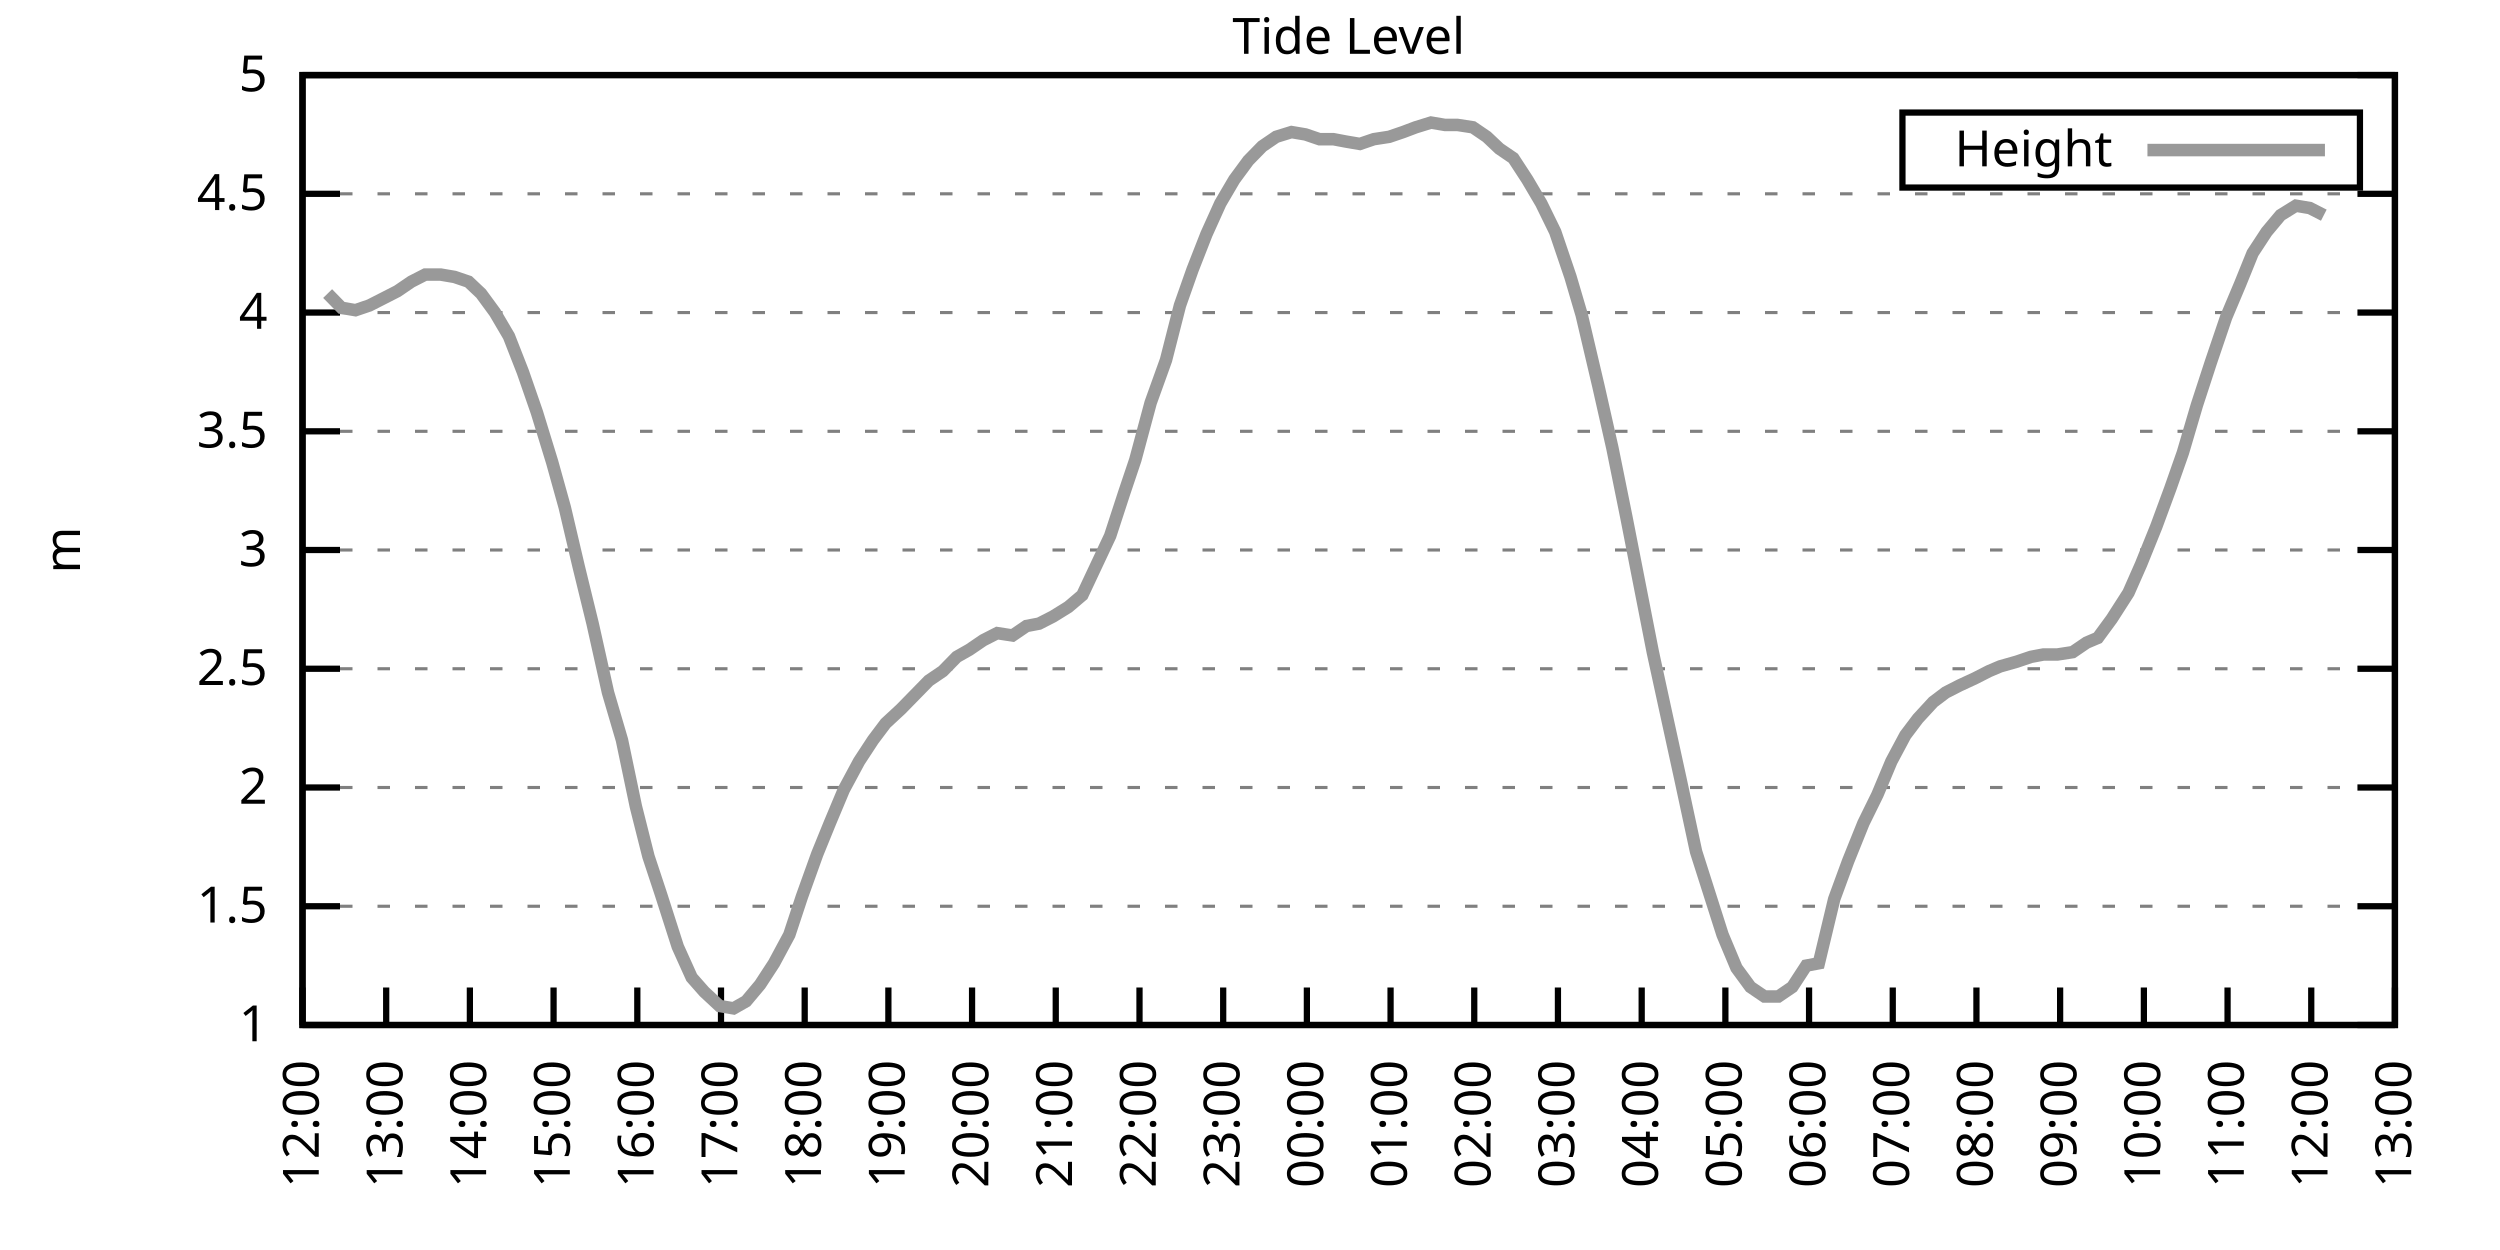
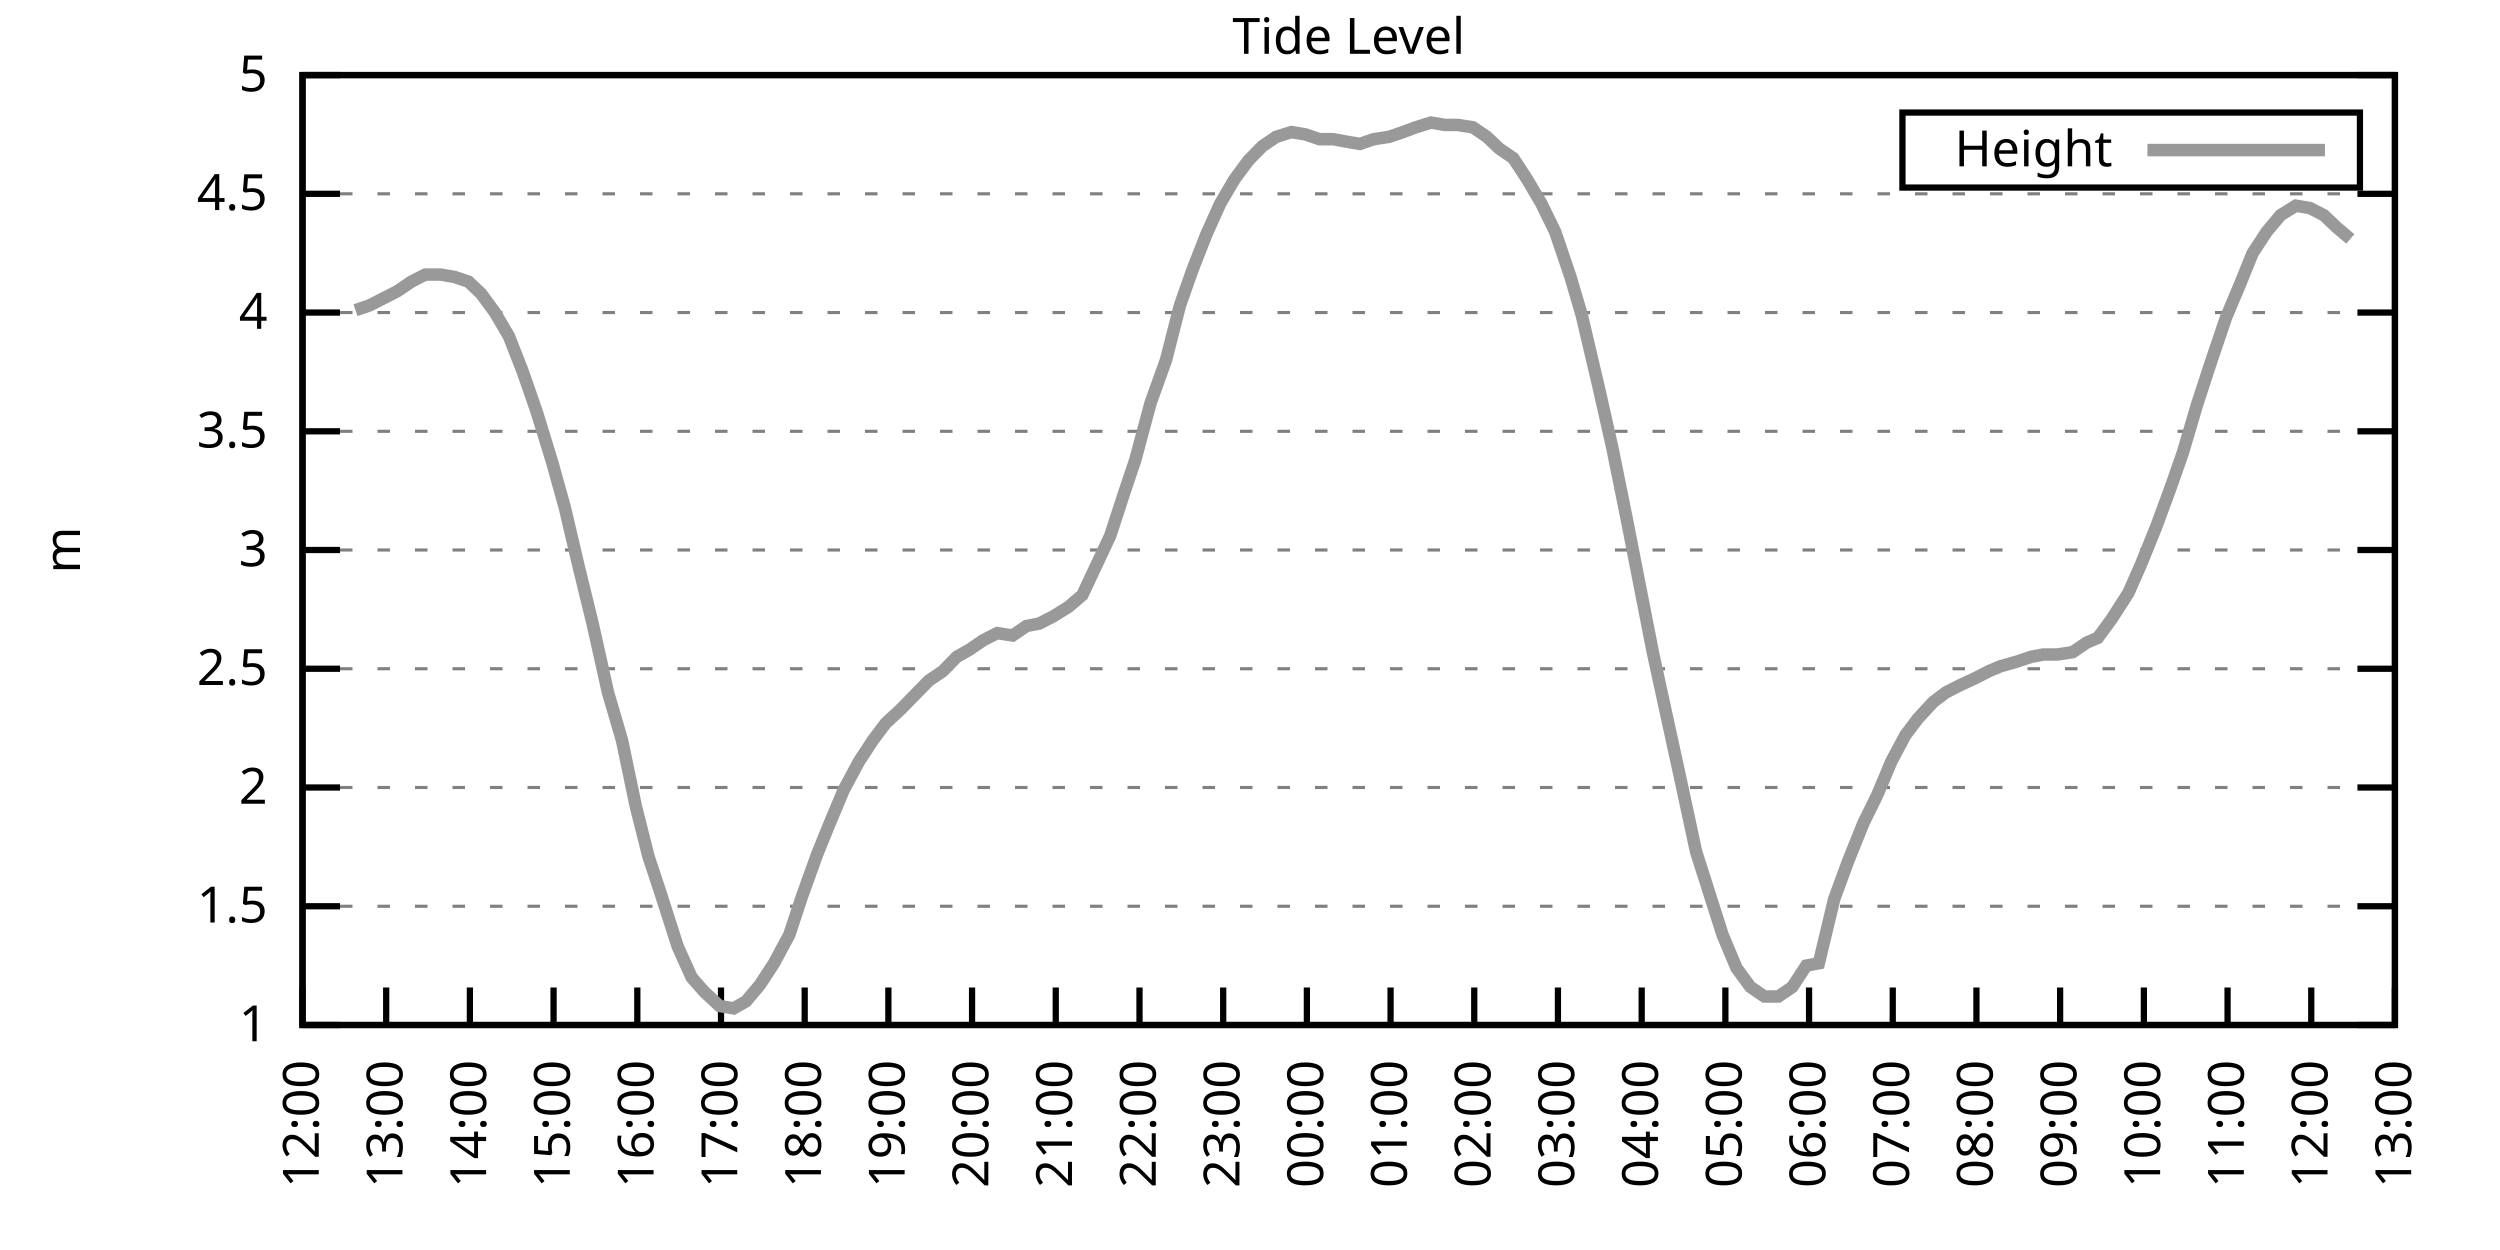
<svg xmlns="http://www.w3.org/2000/svg" xmlns:xlink="http://www.w3.org/1999/xlink" width="400" height="200" viewBox="0 0 400 200">
  <g id="gnuplot_canvas">
    <rect x="0" y="0" width="400" height="200" fill="none" />
    <defs>
      <circle id="gpDot" r="0.5" stroke-width="0.5" stroke="currentColor" />
      <path id="gpPt0" stroke-width="0.333" stroke="currentColor" d="M-1,0 h2 M0,-1 v2" />
      <path id="gpPt1" stroke-width="0.333" stroke="currentColor" d="M-1,-1 L1,1 M1,-1 L-1,1" />
      <path id="gpPt2" stroke-width="0.333" stroke="currentColor" d="M-1,0 L1,0 M0,-1 L0,1 M-1,-1 L1,1 M-1,1 L1,-1" />
      <rect id="gpPt3" stroke-width="0.333" stroke="currentColor" x="-1" y="-1" width="2" height="2" />
      <rect id="gpPt4" stroke-width="0.333" stroke="currentColor" fill="currentColor" x="-1" y="-1" width="2" height="2" />
      <circle id="gpPt5" stroke-width="0.333" stroke="currentColor" cx="0" cy="0" r="1" />
      <use xlink:href="#gpPt5" id="gpPt6" fill="currentColor" stroke="none" />
      <path id="gpPt7" stroke-width="0.333" stroke="currentColor" d="M0,-1.33 L-1.33,0.67 L1.33,0.67 z" />
      <use xlink:href="#gpPt7" id="gpPt8" fill="currentColor" stroke="none" />
      <use xlink:href="#gpPt7" id="gpPt9" stroke="currentColor" transform="rotate(180)" />
      <use xlink:href="#gpPt9" id="gpPt10" fill="currentColor" stroke="none" />
      <use xlink:href="#gpPt3" id="gpPt11" stroke="currentColor" transform="rotate(45)" />
      <use xlink:href="#gpPt11" id="gpPt12" fill="currentColor" stroke="none" />
      <path id="gpPt13" stroke-width="0.333" stroke="currentColor" d="M0,1.330 L1.265,0.411 L0.782,-1.067 L-0.782,-1.076 L-1.265,0.411 z" />
      <use xlink:href="#gpPt13" id="gpPt14" fill="currentColor" stroke="none" />
      <filter id="textbox" filterUnits="objectBoundingBox" x="0" y="0" height="1" width="1">
        <feFlood flood-color="white" flood-opacity="1" result="bgnd" />
        <feComposite in="SourceGraphic" in2="bgnd" operator="atop" />
      </filter>
      <filter id="greybox" filterUnits="objectBoundingBox" x="0" y="0" height="1" width="1">
        <feFlood flood-color="lightgrey" flood-opacity="1" result="grey" />
        <feComposite in="SourceGraphic" in2="grey" operator="atop" />
      </filter>
    </defs>
    <g fill="none" color="white" stroke="currentColor" stroke-width="1.00" stroke-linecap="butt" stroke-linejoin="miter">
</g>
    <g fill="none" color="black" stroke="currentColor" stroke-width="1.00" stroke-linecap="butt" stroke-linejoin="miter">
      <g stroke="none" shape-rendering="crispEdges">
        <polygon fill="rgb(255, 255, 255)" points="48.40,164.00 383.18,164.00 383.18,12.02 48.40,12.02 " />
      </g>
    </g>
    <g fill="none" color="black" stroke="currentColor" stroke-width="1.00" stroke-linecap="butt" stroke-linejoin="miter">
</g>
    <g fill="none" color="black" stroke="black" stroke-width="0.50" stroke-linecap="butt" stroke-linejoin="miter">
</g>
    <g fill="none" color="gray" stroke="currentColor" stroke-width="0.50" stroke-linecap="butt" stroke-linejoin="miter">
      <path stroke="gray" stroke-dasharray="2,4" class="gridline" d="M48.40,164.00 L383.19,164.00  " />
    </g>
    <g fill="none" color="gray" stroke="gray" stroke-width="1.00" stroke-linecap="butt" stroke-linejoin="miter">
</g>
    <g fill="none" color="black" stroke="currentColor" stroke-width="1.00" stroke-linecap="butt" stroke-linejoin="miter">
      <path stroke="black" d="M48.40,164.00 L54.40,164.00 M383.19,164.00 L377.19,164.00  " />
      <g transform="translate(42.80,166.60)" stroke="none" fill="black" font-family="Sans" font-size="8.00" text-anchor="end">
        <text>
          <tspan font-family="Sans"> 1</tspan>
        </text>
      </g>
    </g>
    <g fill="none" color="black" stroke="currentColor" stroke-width="1.00" stroke-linecap="butt" stroke-linejoin="miter">
</g>
    <g fill="none" color="black" stroke="black" stroke-width="0.50" stroke-linecap="butt" stroke-linejoin="miter">
</g>
    <g fill="none" color="gray" stroke="currentColor" stroke-width="0.50" stroke-linecap="butt" stroke-linejoin="miter">
      <path stroke="gray" stroke-dasharray="2,4" class="gridline" d="M48.40,145.00 L383.19,145.00  " />
    </g>
    <g fill="none" color="gray" stroke="gray" stroke-width="1.00" stroke-linecap="butt" stroke-linejoin="miter">
</g>
    <g fill="none" color="black" stroke="currentColor" stroke-width="1.00" stroke-linecap="butt" stroke-linejoin="miter">
      <path stroke="black" d="M48.40,145.00 L54.40,145.00 M383.19,145.00 L377.19,145.00  " />
      <g transform="translate(42.80,147.60)" stroke="none" fill="black" font-family="Sans" font-size="8.00" text-anchor="end">
        <text>
          <tspan font-family="Sans"> 1.5</tspan>
        </text>
      </g>
    </g>
    <g fill="none" color="black" stroke="currentColor" stroke-width="1.00" stroke-linecap="butt" stroke-linejoin="miter">
</g>
    <g fill="none" color="black" stroke="black" stroke-width="0.50" stroke-linecap="butt" stroke-linejoin="miter">
</g>
    <g fill="none" color="gray" stroke="currentColor" stroke-width="0.50" stroke-linecap="butt" stroke-linejoin="miter">
      <path stroke="gray" stroke-dasharray="2,4" class="gridline" d="M48.40,126.00 L383.19,126.00  " />
    </g>
    <g fill="none" color="gray" stroke="gray" stroke-width="1.00" stroke-linecap="butt" stroke-linejoin="miter">
</g>
    <g fill="none" color="black" stroke="currentColor" stroke-width="1.00" stroke-linecap="butt" stroke-linejoin="miter">
      <path stroke="black" d="M48.40,126.00 L54.40,126.00 M383.19,126.00 L377.19,126.00  " />
      <g transform="translate(42.80,128.60)" stroke="none" fill="black" font-family="Sans" font-size="8.00" text-anchor="end">
        <text>
          <tspan font-family="Sans"> 2</tspan>
        </text>
      </g>
    </g>
    <g fill="none" color="black" stroke="currentColor" stroke-width="1.00" stroke-linecap="butt" stroke-linejoin="miter">
</g>
    <g fill="none" color="black" stroke="black" stroke-width="0.50" stroke-linecap="butt" stroke-linejoin="miter">
</g>
    <g fill="none" color="gray" stroke="currentColor" stroke-width="0.50" stroke-linecap="butt" stroke-linejoin="miter">
      <path stroke="gray" stroke-dasharray="2,4" class="gridline" d="M48.40,107.00 L383.19,107.00  " />
    </g>
    <g fill="none" color="gray" stroke="gray" stroke-width="1.00" stroke-linecap="butt" stroke-linejoin="miter">
</g>
    <g fill="none" color="black" stroke="currentColor" stroke-width="1.00" stroke-linecap="butt" stroke-linejoin="miter">
      <path stroke="black" d="M48.40,107.00 L54.40,107.00 M383.19,107.00 L377.19,107.00  " />
      <g transform="translate(42.80,109.60)" stroke="none" fill="black" font-family="Sans" font-size="8.00" text-anchor="end">
        <text>
          <tspan font-family="Sans"> 2.5</tspan>
        </text>
      </g>
    </g>
    <g fill="none" color="black" stroke="currentColor" stroke-width="1.00" stroke-linecap="butt" stroke-linejoin="miter">
</g>
    <g fill="none" color="black" stroke="black" stroke-width="0.50" stroke-linecap="butt" stroke-linejoin="miter">
</g>
    <g fill="none" color="gray" stroke="currentColor" stroke-width="0.50" stroke-linecap="butt" stroke-linejoin="miter">
      <path stroke="gray" stroke-dasharray="2,4" class="gridline" d="M48.40,88.00 L383.19,88.00  " />
    </g>
    <g fill="none" color="gray" stroke="gray" stroke-width="1.00" stroke-linecap="butt" stroke-linejoin="miter">
</g>
    <g fill="none" color="black" stroke="currentColor" stroke-width="1.00" stroke-linecap="butt" stroke-linejoin="miter">
      <path stroke="black" d="M48.40,88.00 L54.40,88.00 M383.19,88.00 L377.19,88.00  " />
      <g transform="translate(42.80,90.60)" stroke="none" fill="black" font-family="Sans" font-size="8.00" text-anchor="end">
        <text>
          <tspan font-family="Sans"> 3</tspan>
        </text>
      </g>
    </g>
    <g fill="none" color="black" stroke="currentColor" stroke-width="1.00" stroke-linecap="butt" stroke-linejoin="miter">
</g>
    <g fill="none" color="black" stroke="black" stroke-width="0.50" stroke-linecap="butt" stroke-linejoin="miter">
</g>
    <g fill="none" color="gray" stroke="currentColor" stroke-width="0.50" stroke-linecap="butt" stroke-linejoin="miter">
      <path stroke="gray" stroke-dasharray="2,4" class="gridline" d="M48.40,69.01 L383.19,69.01  " />
    </g>
    <g fill="none" color="gray" stroke="gray" stroke-width="1.00" stroke-linecap="butt" stroke-linejoin="miter">
</g>
    <g fill="none" color="black" stroke="currentColor" stroke-width="1.00" stroke-linecap="butt" stroke-linejoin="miter">
      <path stroke="black" d="M48.40,69.01 L54.40,69.01 M383.19,69.01 L377.19,69.01  " />
      <g transform="translate(42.80,71.61)" stroke="none" fill="black" font-family="Sans" font-size="8.00" text-anchor="end">
        <text>
          <tspan font-family="Sans"> 3.5</tspan>
        </text>
      </g>
    </g>
    <g fill="none" color="black" stroke="currentColor" stroke-width="1.00" stroke-linecap="butt" stroke-linejoin="miter">
</g>
    <g fill="none" color="black" stroke="black" stroke-width="0.50" stroke-linecap="butt" stroke-linejoin="miter">
</g>
    <g fill="none" color="gray" stroke="currentColor" stroke-width="0.50" stroke-linecap="butt" stroke-linejoin="miter">
      <path stroke="gray" stroke-dasharray="2,4" class="gridline" d="M48.40,50.01 L383.19,50.01  " />
    </g>
    <g fill="none" color="gray" stroke="gray" stroke-width="1.00" stroke-linecap="butt" stroke-linejoin="miter">
</g>
    <g fill="none" color="black" stroke="currentColor" stroke-width="1.00" stroke-linecap="butt" stroke-linejoin="miter">
      <path stroke="black" d="M48.40,50.01 L54.40,50.01 M383.19,50.01 L377.19,50.01  " />
      <g transform="translate(42.80,52.61)" stroke="none" fill="black" font-family="Sans" font-size="8.00" text-anchor="end">
        <text>
          <tspan font-family="Sans"> 4</tspan>
        </text>
      </g>
    </g>
    <g fill="none" color="black" stroke="currentColor" stroke-width="1.00" stroke-linecap="butt" stroke-linejoin="miter">
</g>
    <g fill="none" color="black" stroke="black" stroke-width="0.50" stroke-linecap="butt" stroke-linejoin="miter">
</g>
    <g fill="none" color="gray" stroke="currentColor" stroke-width="0.50" stroke-linecap="butt" stroke-linejoin="miter">
      <path stroke="gray" stroke-dasharray="2,4" class="gridline" d="M48.40,31.01 L383.19,31.01  " />
    </g>
    <g fill="none" color="gray" stroke="gray" stroke-width="1.00" stroke-linecap="butt" stroke-linejoin="miter">
</g>
    <g fill="none" color="black" stroke="currentColor" stroke-width="1.00" stroke-linecap="butt" stroke-linejoin="miter">
      <path stroke="black" d="M48.40,31.01 L54.40,31.01 M383.19,31.01 L377.19,31.01  " />
      <g transform="translate(42.80,33.61)" stroke="none" fill="black" font-family="Sans" font-size="8.00" text-anchor="end">
        <text>
          <tspan font-family="Sans"> 4.5</tspan>
        </text>
      </g>
    </g>
    <g fill="none" color="black" stroke="currentColor" stroke-width="1.00" stroke-linecap="butt" stroke-linejoin="miter">
</g>
    <g fill="none" color="black" stroke="black" stroke-width="0.50" stroke-linecap="butt" stroke-linejoin="miter">
</g>
    <g fill="none" color="gray" stroke="currentColor" stroke-width="0.50" stroke-linecap="butt" stroke-linejoin="miter">
      <path stroke="gray" stroke-dasharray="2,4" class="gridline" d="M48.40,12.01 L383.19,12.01  " />
    </g>
    <g fill="none" color="gray" stroke="gray" stroke-width="1.00" stroke-linecap="butt" stroke-linejoin="miter">
</g>
    <g fill="none" color="black" stroke="currentColor" stroke-width="1.00" stroke-linecap="butt" stroke-linejoin="miter">
      <path stroke="black" d="M48.40,12.01 L54.40,12.01 M383.19,12.01 L377.19,12.01  " />
      <g transform="translate(42.80,14.61)" stroke="none" fill="black" font-family="Sans" font-size="8.00" text-anchor="end">
        <text>
          <tspan font-family="Sans"> 5</tspan>
        </text>
      </g>
    </g>
    <g fill="none" color="black" stroke="currentColor" stroke-width="1.00" stroke-linecap="butt" stroke-linejoin="miter">
      <path stroke="black" d="M48.40,164.00 L48.40,158.00  " />
      <g transform="translate(51.00,169.60) rotate(270.00)" stroke="none" fill="black" font-family="Sans" font-size="8.00" text-anchor="end">
        <text>
          <tspan font-family="Sans">12:00</tspan>
        </text>
      </g>
    </g>
    <g fill="none" color="black" stroke="currentColor" stroke-width="1.00" stroke-linecap="butt" stroke-linejoin="miter">
      <path stroke="black" d="M61.79,164.00 L61.79,158.00  " />
      <g transform="translate(64.39,169.60) rotate(270.00)" stroke="none" fill="black" font-family="Sans" font-size="8.00" text-anchor="end">
        <text>
          <tspan font-family="Sans">13:00</tspan>
        </text>
      </g>
    </g>
    <g fill="none" color="black" stroke="currentColor" stroke-width="1.00" stroke-linecap="butt" stroke-linejoin="miter">
      <path stroke="black" d="M75.18,164.00 L75.18,158.00  " />
      <g transform="translate(77.78,169.60) rotate(270.00)" stroke="none" fill="black" font-family="Sans" font-size="8.00" text-anchor="end">
        <text>
          <tspan font-family="Sans">14:00</tspan>
        </text>
      </g>
    </g>
    <g fill="none" color="black" stroke="currentColor" stroke-width="1.00" stroke-linecap="butt" stroke-linejoin="miter">
      <path stroke="black" d="M88.57,164.00 L88.57,158.00  " />
      <g transform="translate(91.17,169.60) rotate(270.00)" stroke="none" fill="black" font-family="Sans" font-size="8.00" text-anchor="end">
        <text>
          <tspan font-family="Sans">15:00</tspan>
        </text>
      </g>
    </g>
    <g fill="none" color="black" stroke="currentColor" stroke-width="1.00" stroke-linecap="butt" stroke-linejoin="miter">
      <path stroke="black" d="M101.97,164.00 L101.97,158.00  " />
      <g transform="translate(104.57,169.60) rotate(270.00)" stroke="none" fill="black" font-family="Sans" font-size="8.00" text-anchor="end">
        <text>
          <tspan font-family="Sans">16:00</tspan>
        </text>
      </g>
    </g>
    <g fill="none" color="black" stroke="currentColor" stroke-width="1.00" stroke-linecap="butt" stroke-linejoin="miter">
      <path stroke="black" d="M115.36,164.00 L115.36,158.00  " />
      <g transform="translate(117.96,169.60) rotate(270.00)" stroke="none" fill="black" font-family="Sans" font-size="8.00" text-anchor="end">
        <text>
          <tspan font-family="Sans">17:00</tspan>
        </text>
      </g>
    </g>
    <g fill="none" color="black" stroke="currentColor" stroke-width="1.00" stroke-linecap="butt" stroke-linejoin="miter">
      <path stroke="black" d="M128.75,164.00 L128.75,158.00  " />
      <g transform="translate(131.35,169.60) rotate(270.00)" stroke="none" fill="black" font-family="Sans" font-size="8.00" text-anchor="end">
        <text>
          <tspan font-family="Sans">18:00</tspan>
        </text>
      </g>
    </g>
    <g fill="none" color="black" stroke="currentColor" stroke-width="1.00" stroke-linecap="butt" stroke-linejoin="miter">
      <path stroke="black" d="M142.14,164.00 L142.14,158.00  " />
      <g transform="translate(144.74,169.60) rotate(270.00)" stroke="none" fill="black" font-family="Sans" font-size="8.00" text-anchor="end">
        <text>
          <tspan font-family="Sans">19:00</tspan>
        </text>
      </g>
    </g>
    <g fill="none" color="black" stroke="currentColor" stroke-width="1.00" stroke-linecap="butt" stroke-linejoin="miter">
      <path stroke="black" d="M155.53,164.00 L155.53,158.00  " />
      <g transform="translate(158.13,169.60) rotate(270.00)" stroke="none" fill="black" font-family="Sans" font-size="8.00" text-anchor="end">
        <text>
          <tspan font-family="Sans">20:00</tspan>
        </text>
      </g>
    </g>
    <g fill="none" color="black" stroke="currentColor" stroke-width="1.00" stroke-linecap="butt" stroke-linejoin="miter">
      <path stroke="black" d="M168.92,164.00 L168.92,158.00  " />
      <g transform="translate(171.52,169.60) rotate(270.00)" stroke="none" fill="black" font-family="Sans" font-size="8.00" text-anchor="end">
        <text>
          <tspan font-family="Sans">21:00</tspan>
        </text>
      </g>
    </g>
    <g fill="none" color="black" stroke="currentColor" stroke-width="1.00" stroke-linecap="butt" stroke-linejoin="miter">
      <path stroke="black" d="M182.32,164.00 L182.32,158.00  " />
      <g transform="translate(184.92,169.60) rotate(270.00)" stroke="none" fill="black" font-family="Sans" font-size="8.00" text-anchor="end">
        <text>
          <tspan font-family="Sans">22:00</tspan>
        </text>
      </g>
    </g>
    <g fill="none" color="black" stroke="currentColor" stroke-width="1.00" stroke-linecap="butt" stroke-linejoin="miter">
      <path stroke="black" d="M195.71,164.00 L195.71,158.00  " />
      <g transform="translate(198.31,169.60) rotate(270.00)" stroke="none" fill="black" font-family="Sans" font-size="8.00" text-anchor="end">
        <text>
          <tspan font-family="Sans">23:00</tspan>
        </text>
      </g>
    </g>
    <g fill="none" color="black" stroke="currentColor" stroke-width="1.00" stroke-linecap="butt" stroke-linejoin="miter">
      <path stroke="black" d="M209.10,164.00 L209.10,158.00  " />
      <g transform="translate(211.70,169.60) rotate(270.00)" stroke="none" fill="black" font-family="Sans" font-size="8.00" text-anchor="end">
        <text>
          <tspan font-family="Sans">00:00</tspan>
        </text>
      </g>
    </g>
    <g fill="none" color="black" stroke="currentColor" stroke-width="1.00" stroke-linecap="butt" stroke-linejoin="miter">
      <path stroke="black" d="M222.49,164.00 L222.49,158.00  " />
      <g transform="translate(225.09,169.60) rotate(270.00)" stroke="none" fill="black" font-family="Sans" font-size="8.00" text-anchor="end">
        <text>
          <tspan font-family="Sans">01:00</tspan>
        </text>
      </g>
    </g>
    <g fill="none" color="black" stroke="currentColor" stroke-width="1.00" stroke-linecap="butt" stroke-linejoin="miter">
      <path stroke="black" d="M235.88,164.00 L235.88,158.00  " />
      <g transform="translate(238.48,169.60) rotate(270.00)" stroke="none" fill="black" font-family="Sans" font-size="8.00" text-anchor="end">
        <text>
          <tspan font-family="Sans">02:00</tspan>
        </text>
      </g>
    </g>
    <g fill="none" color="black" stroke="currentColor" stroke-width="1.00" stroke-linecap="butt" stroke-linejoin="miter">
      <path stroke="black" d="M249.27,164.00 L249.27,158.00  " />
      <g transform="translate(251.87,169.60) rotate(270.00)" stroke="none" fill="black" font-family="Sans" font-size="8.00" text-anchor="end">
        <text>
          <tspan font-family="Sans">03:00</tspan>
        </text>
      </g>
    </g>
    <g fill="none" color="black" stroke="currentColor" stroke-width="1.00" stroke-linecap="butt" stroke-linejoin="miter">
      <path stroke="black" d="M262.67,164.00 L262.67,158.00  " />
      <g transform="translate(265.27,169.60) rotate(270.00)" stroke="none" fill="black" font-family="Sans" font-size="8.00" text-anchor="end">
        <text>
          <tspan font-family="Sans">04:00</tspan>
        </text>
      </g>
    </g>
    <g fill="none" color="black" stroke="currentColor" stroke-width="1.00" stroke-linecap="butt" stroke-linejoin="miter">
      <path stroke="black" d="M276.06,164.00 L276.06,158.00  " />
      <g transform="translate(278.66,169.60) rotate(270.00)" stroke="none" fill="black" font-family="Sans" font-size="8.00" text-anchor="end">
        <text>
          <tspan font-family="Sans">05:00</tspan>
        </text>
      </g>
    </g>
    <g fill="none" color="black" stroke="currentColor" stroke-width="1.00" stroke-linecap="butt" stroke-linejoin="miter">
      <path stroke="black" d="M289.45,164.00 L289.45,158.00  " />
      <g transform="translate(292.05,169.60) rotate(270.00)" stroke="none" fill="black" font-family="Sans" font-size="8.00" text-anchor="end">
        <text>
          <tspan font-family="Sans">06:00</tspan>
        </text>
      </g>
    </g>
    <g fill="none" color="black" stroke="currentColor" stroke-width="1.00" stroke-linecap="butt" stroke-linejoin="miter">
      <path stroke="black" d="M302.84,164.00 L302.84,158.00  " />
      <g transform="translate(305.44,169.60) rotate(270.00)" stroke="none" fill="black" font-family="Sans" font-size="8.00" text-anchor="end">
        <text>
          <tspan font-family="Sans">07:00</tspan>
        </text>
      </g>
    </g>
    <g fill="none" color="black" stroke="currentColor" stroke-width="1.00" stroke-linecap="butt" stroke-linejoin="miter">
      <path stroke="black" d="M316.23,164.00 L316.23,158.00  " />
      <g transform="translate(318.83,169.60) rotate(270.00)" stroke="none" fill="black" font-family="Sans" font-size="8.00" text-anchor="end">
        <text>
          <tspan font-family="Sans">08:00</tspan>
        </text>
      </g>
    </g>
    <g fill="none" color="black" stroke="currentColor" stroke-width="1.00" stroke-linecap="butt" stroke-linejoin="miter">
      <path stroke="black" d="M329.62,164.00 L329.62,158.00  " />
      <g transform="translate(332.22,169.60) rotate(270.00)" stroke="none" fill="black" font-family="Sans" font-size="8.00" text-anchor="end">
        <text>
          <tspan font-family="Sans">09:00</tspan>
        </text>
      </g>
    </g>
    <g fill="none" color="black" stroke="currentColor" stroke-width="1.00" stroke-linecap="butt" stroke-linejoin="miter">
      <path stroke="black" d="M343.02,164.00 L343.02,158.00  " />
      <g transform="translate(345.62,169.60) rotate(270.00)" stroke="none" fill="black" font-family="Sans" font-size="8.00" text-anchor="end">
        <text>
          <tspan font-family="Sans">10:00</tspan>
        </text>
      </g>
    </g>
    <g fill="none" color="black" stroke="currentColor" stroke-width="1.00" stroke-linecap="butt" stroke-linejoin="miter">
      <path stroke="black" d="M356.41,164.00 L356.41,158.00  " />
      <g transform="translate(359.01,169.60) rotate(270.00)" stroke="none" fill="black" font-family="Sans" font-size="8.00" text-anchor="end">
        <text>
          <tspan font-family="Sans">11:00</tspan>
        </text>
      </g>
    </g>
    <g fill="none" color="black" stroke="currentColor" stroke-width="1.00" stroke-linecap="butt" stroke-linejoin="miter">
      <path stroke="black" d="M369.80,164.00 L369.80,158.00  " />
      <g transform="translate(372.40,169.60) rotate(270.00)" stroke="none" fill="black" font-family="Sans" font-size="8.00" text-anchor="end">
        <text>
          <tspan font-family="Sans">12:00</tspan>
        </text>
      </g>
    </g>
    <g fill="none" color="black" stroke="currentColor" stroke-width="1.00" stroke-linecap="butt" stroke-linejoin="miter">
      <path stroke="black" d="M383.19,164.00 L383.19,158.00  " />
      <g transform="translate(385.79,169.60) rotate(270.00)" stroke="none" fill="black" font-family="Sans" font-size="8.00" text-anchor="end">
        <text>
          <tspan font-family="Sans">13:00</tspan>
        </text>
      </g>
    </g>
    <g fill="none" color="black" stroke="currentColor" stroke-width="1.00" stroke-linecap="butt" stroke-linejoin="miter">
</g>
    <g fill="none" color="black" stroke="currentColor" stroke-width="1.00" stroke-linecap="butt" stroke-linejoin="miter">
      <path stroke="black" d="M48.40,12.01 L48.40,164.00 L383.19,164.00 L383.19,12.01 L48.40,12.01 Z  " />
    </g>
    <g fill="none" color="black" stroke="currentColor" stroke-width="1.00" stroke-linecap="butt" stroke-linejoin="miter">
</g>
    <g fill="none" color="black" stroke="currentColor" stroke-width="1.00" stroke-linecap="butt" stroke-linejoin="miter">
      <path stroke="black" d="M304.39,30.01 L304.39,18.01 L377.59,18.01 L377.59,30.01 L304.39,30.01 Z  " />
    </g>
    <g id="Tide_level_plot_1">
      <g fill="none" color="white" stroke="black" stroke-width="2.00" stroke-linecap="butt" stroke-linejoin="miter">
</g>
      <g fill="none" color="black" stroke="currentColor" stroke-width="2.00" stroke-linecap="butt" stroke-linejoin="miter">
        <g transform="translate(337.99,26.61)" stroke="none" fill="black" font-family="Sans" font-size="8.00" text-anchor="end">
          <text>
            <tspan font-family="Sans">Height</tspan>
          </text>
        </g>
      </g>
      <g fill="none" color="black" stroke="currentColor" stroke-width="2.00" stroke-linecap="butt" stroke-linejoin="miter">
-         <path stroke="rgb(153, 153, 153)" d="M343.59,24.01 L371.99,24.01 M52.42,46.97 L54.65,49.25 L56.88,49.63 L59.11,48.87 L61.35,47.73 L63.58,46.59   L65.81,45.07 L68.04,43.93 L70.50,43.93 L72.73,44.31 L74.96,45.07 L76.97,46.97 L79.20,50.01 L81.43,53.81   L83.66,59.51 L85.90,65.97 L88.35,73.95 L90.36,81.17 L92.59,90.66 L94.82,99.78 L97.28,110.80 L99.51,118.40   L101.74,129.04 L103.75,137.02 L105.76,143.10 L108.44,151.46 L110.67,156.40 L112.68,158.68 L115.13,160.96 L117.37,161.34   L119.38,160.20 L121.61,157.54 L123.84,154.12 L126.29,149.56 L128.30,143.48 L130.76,136.64 L132.77,131.70 L135.00,126.38   L137.45,121.82 L139.69,118.40 L141.69,115.74 L144.15,113.46 L146.38,111.18 L148.61,108.90 L150.85,107.38 L153.08,105.10   L155.09,103.96 L157.32,102.44 L159.55,101.30 L162.01,101.68 L164.24,100.16 L166.25,99.78 L168.48,98.64 L170.93,97.12   L173.17,95.22 L177.63,85.73 L179.86,78.89 L181.65,73.57 L184.10,64.45 L186.56,57.61 L188.79,48.87 L190.80,43.17   L193.03,37.47 L195.26,32.53 L197.49,28.73 L199.73,25.69 L201.96,23.41 L204.19,21.89 L206.64,21.13 L208.88,21.51   L211.11,22.27 L213.34,22.27 L215.35,22.65 L217.58,23.03 L219.81,22.27 L222.27,21.89 L224.50,21.13 L226.51,20.37   L228.96,19.61 L231.20,19.99 L233.20,19.99 L235.66,20.37 L237.89,21.89 L239.90,23.79 L242.13,25.31 L244.36,28.73   L246.60,32.53 L248.83,37.09 L251.28,44.31 L253.07,50.39 L255.75,61.79 L257.98,71.67 L260.21,82.69 L262.44,94.08   L264.45,104.34 L266.68,114.60 L268.92,124.86 L271.37,136.26 L275.61,149.56 L277.84,154.88 L280.07,157.92 L282.31,159.44   L284.54,159.44 L286.77,157.92 L289.00,154.50 L291.01,154.12 L293.47,143.86 L295.70,137.78 L298.15,131.70 L300.39,127.14   L302.62,121.82 L304.85,117.64 L306.86,114.98 L309.31,112.32 L311.32,110.80 L313.55,109.66 L316.01,108.52 L318.24,107.38   L320.03,106.62 L322.70,105.86 L324.94,105.10 L326.95,104.72 L329.18,104.72 L331.63,104.34 L333.86,102.82 L335.65,102.06   L337.88,99.02 L340.56,94.84 L342.57,90.28 L345.02,84.21 L347.26,78.13 L349.26,72.43 L351.50,64.83 L353.73,57.99   L356.18,50.77 L358.42,45.45 L360.42,40.51 L362.66,37.09 L364.89,34.43 L367.34,32.91 L369.58,33.29 L371.81,34.43    " />
+         <path stroke="rgb(153, 153, 153)" d="M343.59,24.01 L371.99,24.01 M56.88,49.63 L59.11,48.87 L61.35,47.73 L63.58,46.59 L65.81,45.07 L68.04,43.93   L70.50,43.93 L72.73,44.31 L74.96,45.07 L76.97,46.97 L79.20,50.01 L81.43,53.81 L83.66,59.51 L85.90,65.97   L88.35,73.95 L90.36,81.17 L92.59,90.66 L94.82,99.78 L97.28,110.80 L99.51,118.40 L101.74,129.04 L103.75,137.02   L105.76,143.10 L108.44,151.46 L110.67,156.40 L112.68,158.68 L115.13,160.96 L117.37,161.34 L119.38,160.20 L121.61,157.54   L123.84,154.12 L126.29,149.56 L128.30,143.48 L130.76,136.64 L132.77,131.70 L135.00,126.38 L137.45,121.82 L139.69,118.40   L141.69,115.74 L144.15,113.46 L146.38,111.18 L148.61,108.90 L150.85,107.38 L153.08,105.10 L155.09,103.96 L157.32,102.44   L159.55,101.30 L162.01,101.68 L164.24,100.16 L166.25,99.78 L168.48,98.64 L170.93,97.12 L173.17,95.22 L177.63,85.73   L179.86,78.89 L181.65,73.57 L184.10,64.45 L186.56,57.61 L188.79,48.87 L190.80,43.17 L193.03,37.47 L195.26,32.53   L197.49,28.73 L199.73,25.69 L201.96,23.41 L204.19,21.89 L206.64,21.13 L208.88,21.51 L211.11,22.27 L213.34,22.27   L215.35,22.65 L217.58,23.03 L219.81,22.27 L222.27,21.89 L224.50,21.13 L226.51,20.37 L228.96,19.61 L231.20,19.99   L233.20,19.99 L235.66,20.37 L237.89,21.89 L239.90,23.79 L242.13,25.31 L244.36,28.73 L246.60,32.53 L248.83,37.09   L251.28,44.31 L253.07,50.39 L255.75,61.79 L257.98,71.67 L260.21,82.69 L262.44,94.08 L264.45,104.34 L266.68,114.60   L268.92,124.86 L271.37,136.26 L275.61,149.56 L277.84,154.88 L280.07,157.92 L282.31,159.44 L284.54,159.44 L286.77,157.92   L289.00,154.50 L291.01,154.12 L293.47,143.86 L295.70,137.78 L298.15,131.70 L300.39,127.14 L302.62,121.82 L304.85,117.64   L306.86,114.98 L309.31,112.32 L311.32,110.80 L313.55,109.66 L316.01,108.52 L318.24,107.38 L320.03,106.62 L322.70,105.86   L324.94,105.10 L326.95,104.72 L329.18,104.72 L331.63,104.34 L333.86,102.82 L335.65,102.06 L337.88,99.02 L340.56,94.84   L342.57,90.28 L345.02,84.21 L347.26,78.13 L349.26,72.43 L351.50,64.83 L353.73,57.99 L356.18,50.77 L358.42,45.45   L360.42,40.51 L362.66,37.09 L364.89,34.43 L367.34,32.91 L369.58,33.29 L371.81,34.43 L373.82,36.33 L376.05,38.23    " />
      </g>
    </g>
    <g fill="none" color="black" stroke="currentColor" stroke-width="2.00" stroke-linecap="butt" stroke-linejoin="miter">
</g>
    <g fill="none" color="black" stroke="black" stroke-width="1.00" stroke-linecap="butt" stroke-linejoin="miter">
</g>
    <g fill="none" color="black" stroke="currentColor" stroke-width="1.00" stroke-linecap="butt" stroke-linejoin="miter">
      <path stroke="black" d="M48.40,12.01 L48.40,164.00 L383.19,164.00 L383.19,12.01 L48.40,12.01 Z  " />
      <g transform="translate(12.80,88.01) rotate(270.00)" stroke="none" fill="black" font-family="Sans" font-size="8.00" text-anchor="middle">
        <text>
          <tspan font-family="Sans">m</tspan>
        </text>
      </g>
    </g>
    <g fill="none" color="black" stroke="currentColor" stroke-width="1.00" stroke-linecap="butt" stroke-linejoin="miter">
</g>
    <g fill="none" color="black" stroke="currentColor" stroke-width="1.00" stroke-linecap="butt" stroke-linejoin="miter">
      <g transform="translate(215.79,8.61)" stroke="none" fill="black" font-family="Sans" font-size="8.00" text-anchor="middle">
        <text>
          <tspan font-family="Sans">Tide Level</tspan>
        </text>
      </g>
    </g>
    <g fill="none" color="black" stroke="currentColor" stroke-width="1.00" stroke-linecap="butt" stroke-linejoin="miter">
</g>
  </g>
</svg>
